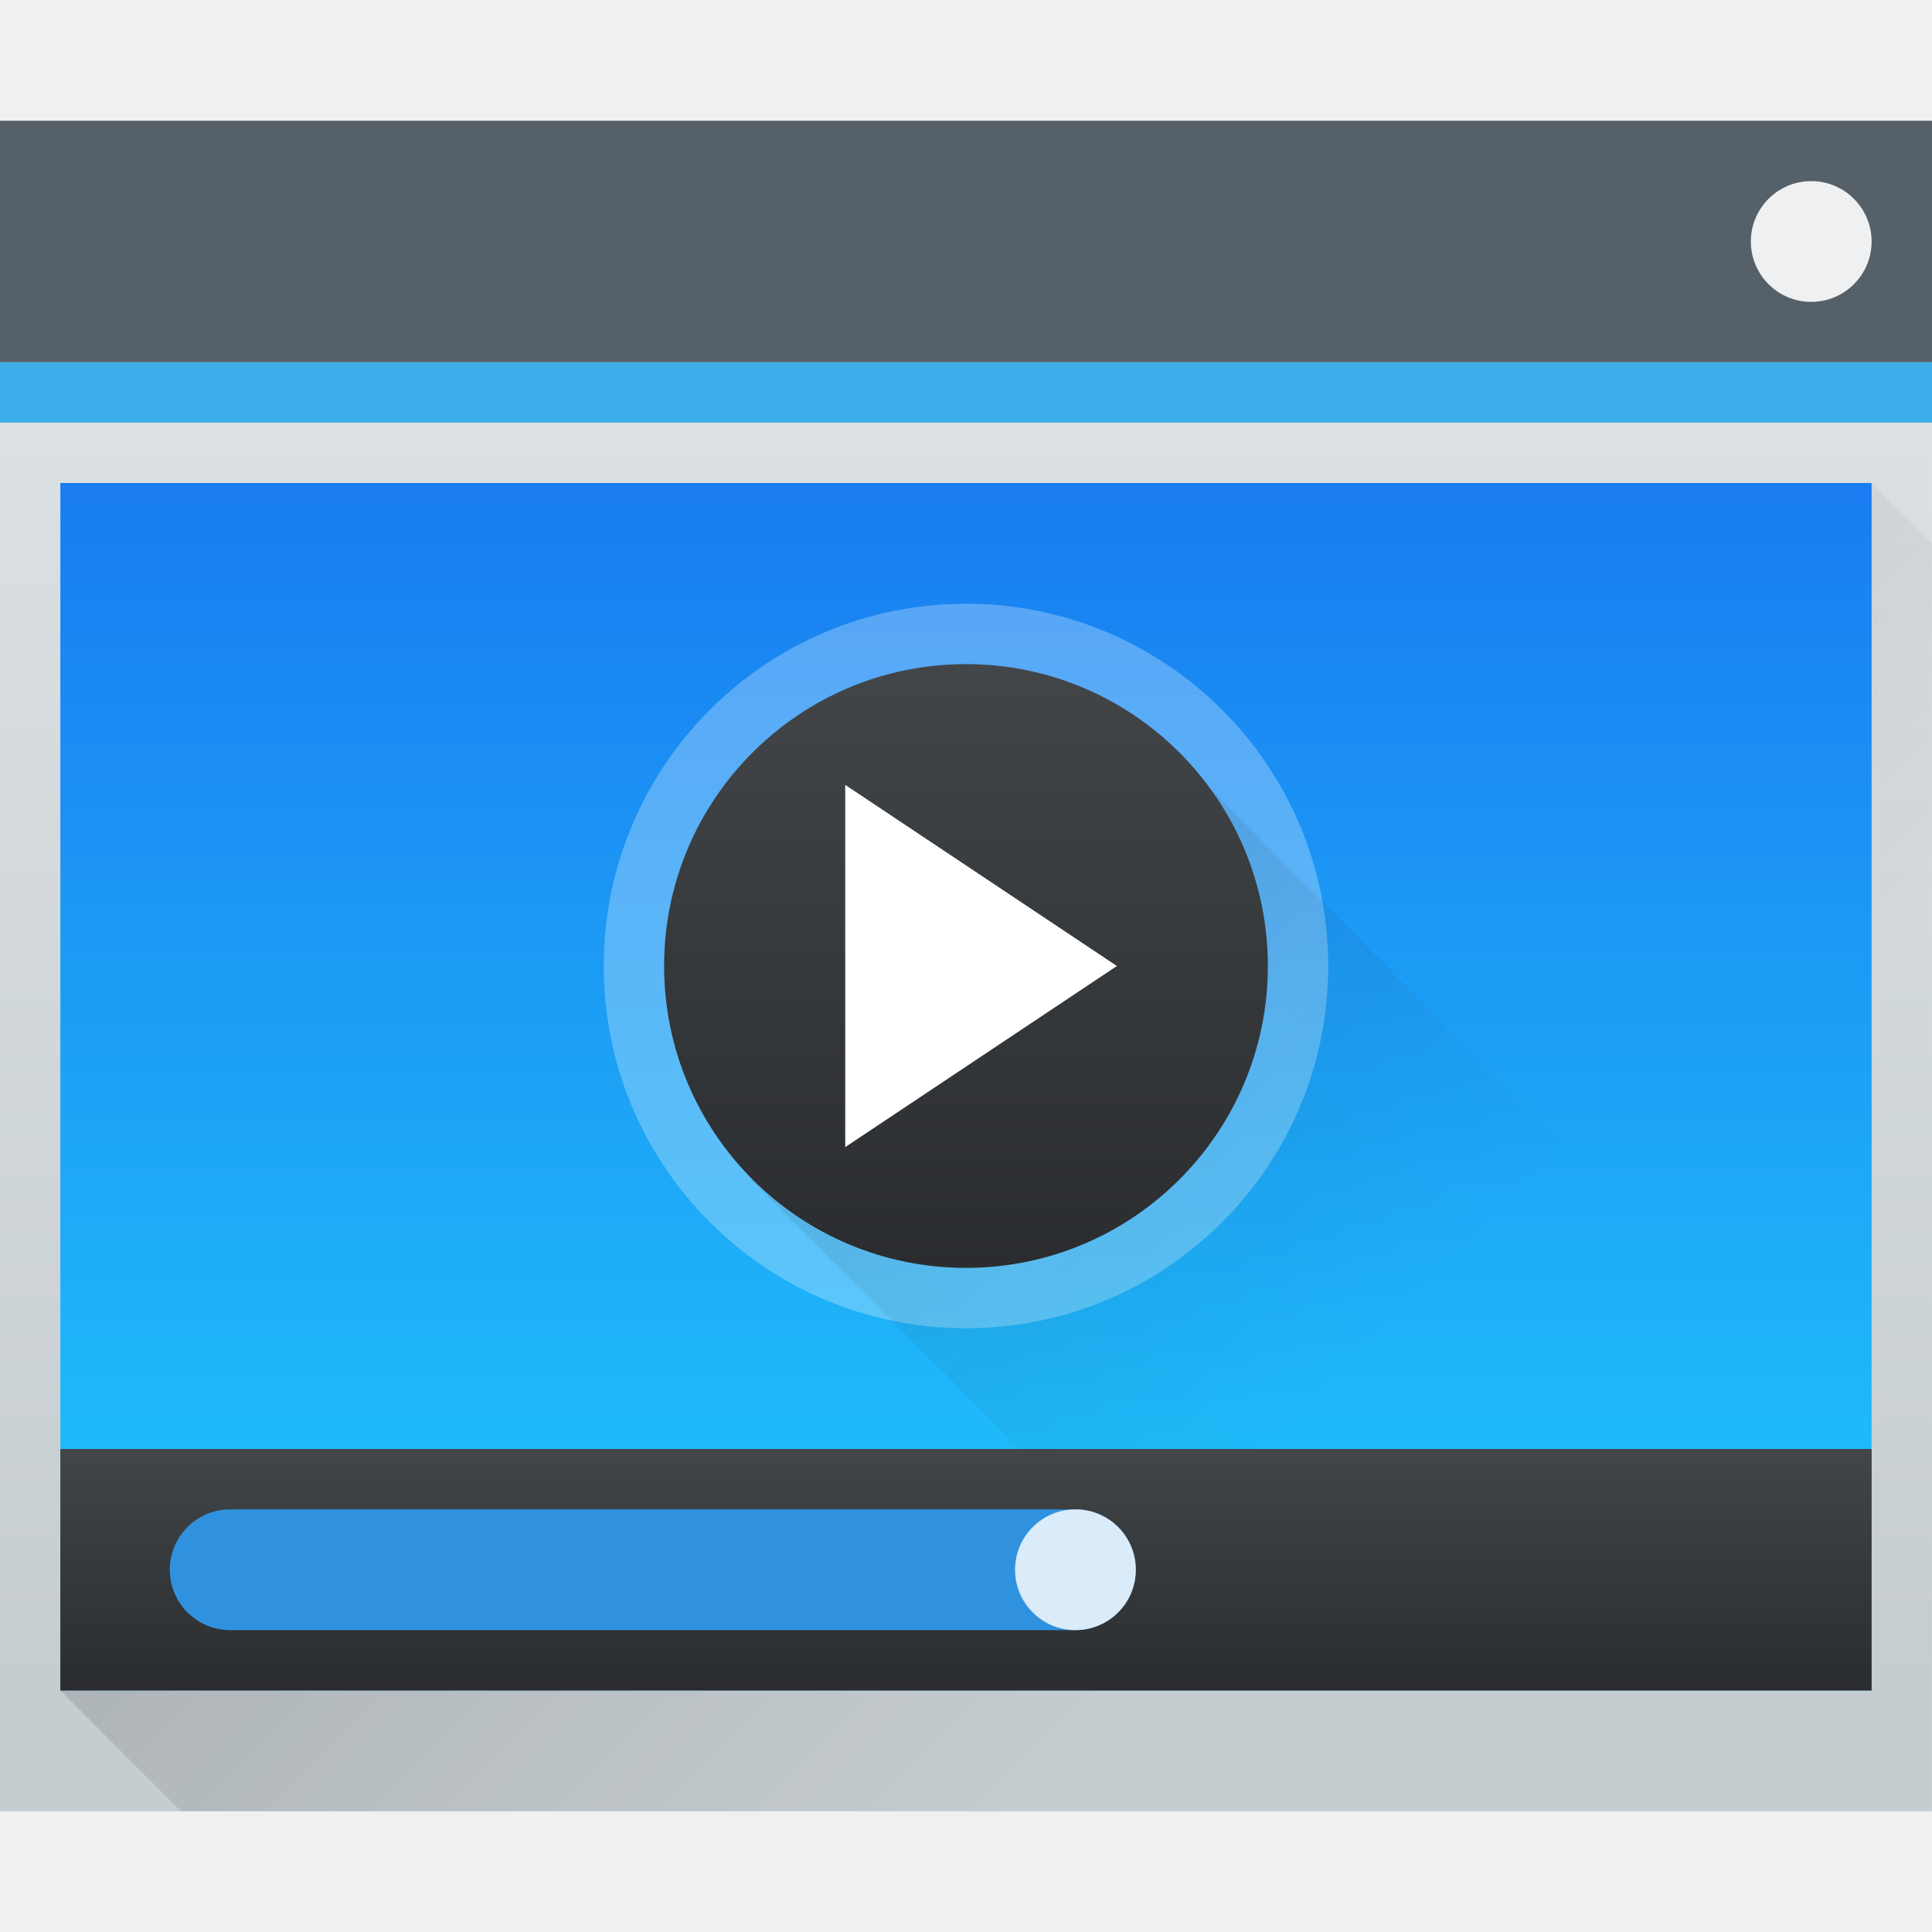
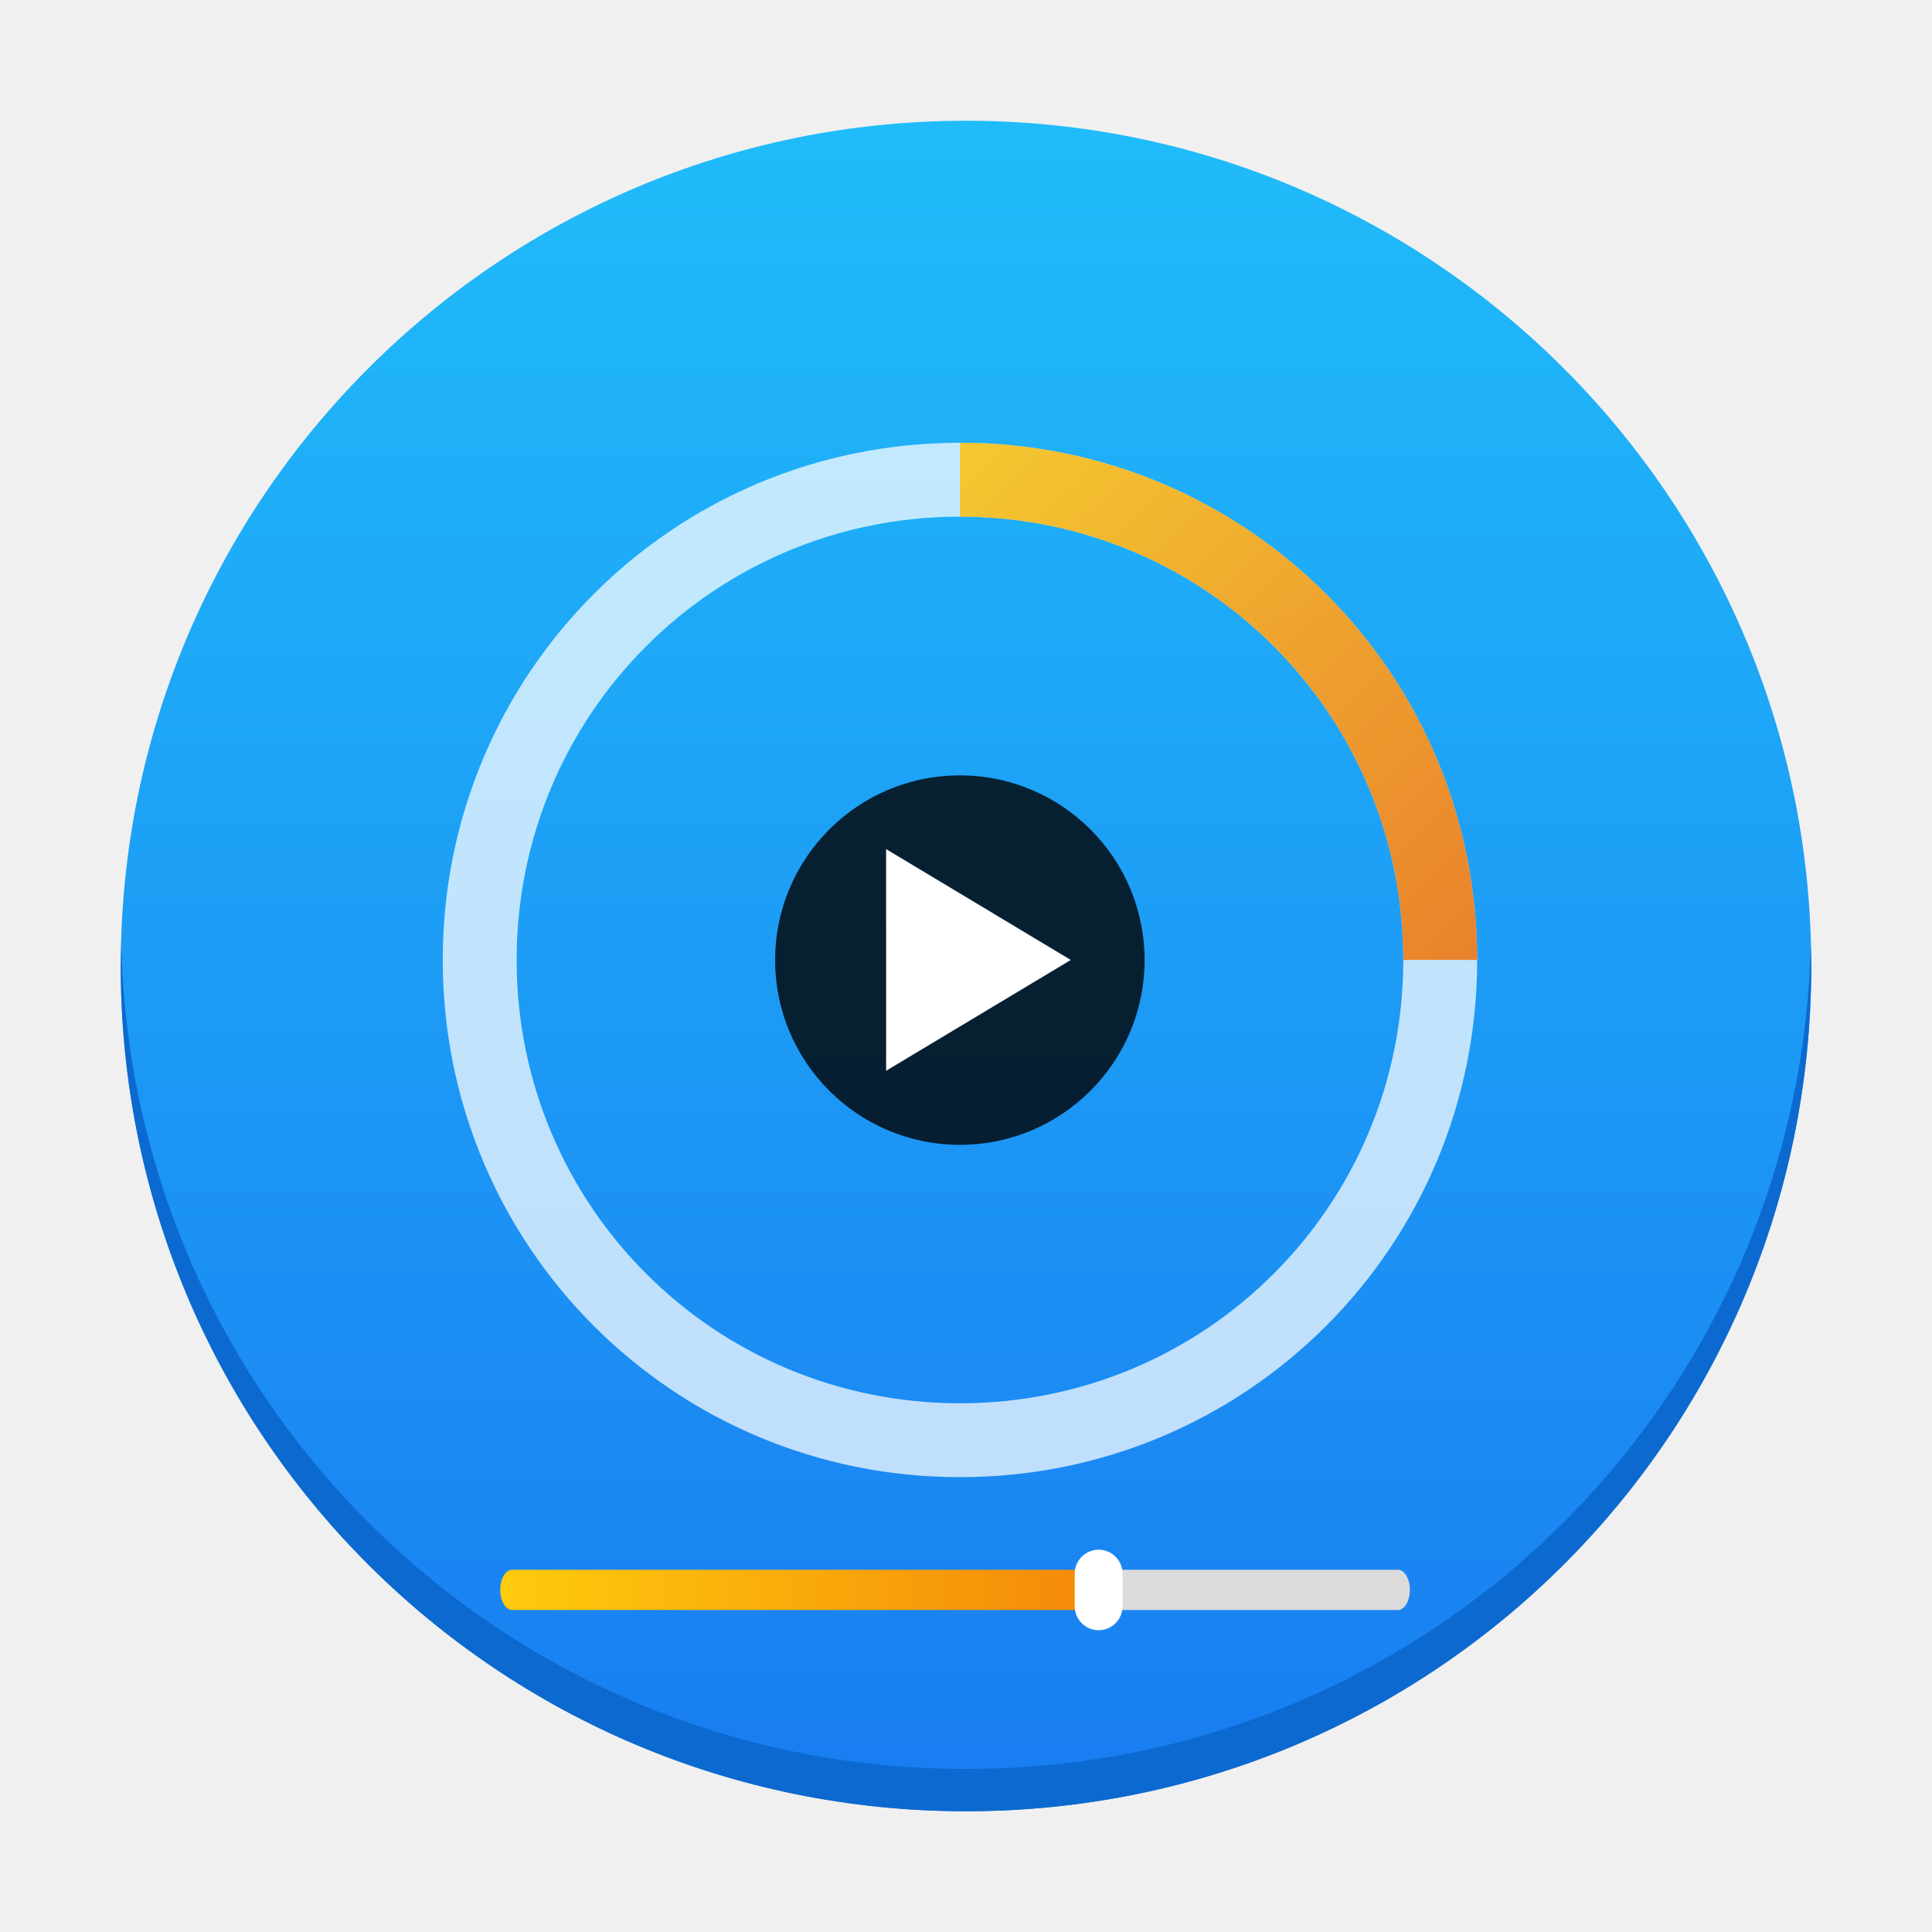
- <svg xmlns="http://www.w3.org/2000/svg" xmlns:xlink="http://www.w3.org/1999/xlink" width="32" version="1.1" height="32" viewBox="0 0 32 32">
-   <defs id="defs5455">
-     <linearGradient id="linearGradient4159">
-       <stop style="stop-color:#2a2c2f" id="stop4161" />
-       <stop offset="1" style="stop-color:#424649" id="stop4163" />
+ <svg xmlns="http://www.w3.org/2000/svg" xmlns:xlink="http://www.w3.org/1999/xlink" width="48" version="1.1" height="48" id="svg57">
+   <defs id="defs27">
+     <linearGradient id="linearGradient4213">
+       <stop style="stop-color:#ee6406" id="stop2" />
+       <stop offset="1" style="stop-color:#ffce0d" id="stop4" />
    </linearGradient>
    <linearGradient id="linearGradient4391">
-       <stop stop-color="#21c9fb" />
-       <stop offset="1" stop-color="#197cf1" />
+       <stop stop-color="#21c9fb" id="stop7" />
+       <stop offset="1" stop-color="#197cf1" id="stop9" />
    </linearGradient>
-     <linearGradient xlink:href="#linearGradient4227" id="linearGradient4220" y1="524.798" x1="393.571" y2="538.798" x2="407.571" gradientUnits="userSpaceOnUse" gradientTransform="matrix(1 0 0 1 -386.5714 -514.698)" />
-     <linearGradient id="linearGradient4227">
-       <stop style="stop-color:#292c2f" id="stop4229" />
-       <stop offset="1" style="stop-opacity:0" id="stop4231" />
+     <linearGradient id="linearGradient4159">
+       <stop style="stop-color:#2a2c2f" id="stop12" />
+       <stop offset="1" style="stop-color:#424649" id="stop14" />
    </linearGradient>
-     <linearGradient id="linearGradient4293">
-       <stop id="stop4295" />
-       <stop offset="1" style="stop-opacity:0" id="stop4297" />
+     <linearGradient xlink:href="#linearGradient4159" id="linearGradient4250" y1="536.798" y2="503.798" x2="0" gradientUnits="userSpaceOnUse" gradientTransform="translate(-466.6269,-528.7876)" />
+     <linearGradient xlink:href="#linearGradient4303" id="linearGradient4272" y1="547.798" y2="536.798" x2="0" gradientUnits="userSpaceOnUse" gradientTransform="matrix(1,0,0,0.5454545,-466.6269,-284.7885)" />
+     <linearGradient id="linearGradient4303">
+       <stop style="stop-color:#c6cdd1" id="stop19" />
+       <stop offset="1" style="stop-color:#e0e5e7" id="stop21" />
    </linearGradient>
-     <linearGradient id="linearGradient4303-6">
-       <stop style="stop-color:#c6cdd1" id="stop4305-7" />
-       <stop offset="1" style="stop-color:#e0e5e7" id="stop4307-0" />
+     <linearGradient xlink:href="#linearGradient4391" id="linearGradient4397" y1="535.798" y2="505.798" x2="0" gradientUnits="userSpaceOnUse" gradientTransform="translate(-466.6269,-528.7876)" />
+     <linearGradient xlink:href="#linearGradient4213" id="linearGradient4219" y1="21" x1="33" y2="12" x2="24" gradientUnits="userSpaceOnUse" gradientTransform="translate(-82.05546,-28.98961)" />
+     <linearGradient xlink:href="#linearGradient4213" id="linearGradient4234" x1="428.571" x2="388.571" gradientUnits="userSpaceOnUse" gradientTransform="matrix(0.4684211,0,0,1,-123.4558,-524.298)" />
+     <linearGradient id="a" gradientUnits="userSpaceOnUse" x1="-20" x2="-20" xlink:href="#b" y1="44" y2="4" gradientTransform="matrix(1.05,0,0,1.05,-1.200002,-1.199995)" />
+     <linearGradient id="b" gradientUnits="userSpaceOnUse" x2="0" y1="543.8" y2="503.8">
+       <stop offset="0" stop-color="#197cf1" id="stop3" />
+       <stop offset="1" stop-color="#20bcfa" id="stop5" />
    </linearGradient>
-     <linearGradient id="linearGradient4643-8" xlink:href="#linearGradient4303-6" y1="543.589" y2="502.656" x2="0" gradientUnits="userSpaceOnUse" gradientTransform="matrix(0.6666673 0 0 0.6351842 128.1901 198.5187)" />
-     <linearGradient id="linearGradient4183" xlink:href="#linearGradient4293" y1="525.798" y2="540.798" x1="391.571" gradientUnits="userSpaceOnUse" x2="406.571" gradientTransform="matrix(1 0 0 1 -0.000007 0.000029)" />
-     <linearGradient xlink:href="#linearGradient4159" id="linearGradient4270" y1="543.798" y2="539.798" x2="0" gradientUnits="userSpaceOnUse" />
-     <linearGradient xlink:href="#linearGradient4391" id="linearGradient4296" y1="543.798" y2="523.798" x2="0" gradientUnits="userSpaceOnUse" />
-     <linearGradient xlink:href="#linearGradient4159" id="linearGradient4235-5" y1="-533.798" y2="-523.798" x2="0" gradientUnits="userSpaceOnUse" gradientTransform="matrix(1 0 0 1 -0.000021 -3.00006)" />
+     <linearGradient id="c" gradientUnits="userSpaceOnUse" x1="19" x2="44" y1="19" y2="44" gradientTransform="matrix(1.05,0,0,1.05,-1.200002,-1.199995)">
+       <stop offset="0" stop-color="#292c2f" id="stop8" />
+       <stop offset="1" stop-color="#292c2f" stop-opacity="0" id="stop10" />
+     </linearGradient>
+     <linearGradient xlink:href="#linearGradient4213" id="linearGradient1666" gradientUnits="userSpaceOnUse" gradientTransform="matrix(1.835715,0,0,1.835715,-20.20715,-14.7)" x1="33" y1="21" x2="24" y2="12" />
+     <linearGradient xlink:href="#linearGradient4213" id="linearGradient4234-9" x1="428.571" x2="388.571" gradientUnits="userSpaceOnUse" gradientTransform="matrix(0.5947371,0,0,1,-219.2646,-494.298)" />
  </defs>
-   <g id="layer1" transform="matrix(1 0 0 1 -384.5714 -515.798)">
-     <rect width="32" x="384.571" y="517.798" rx="0" height="28" style="fill:url(#linearGradient4643-8)" id="rect4641-5" />
-     <path style="fill:url(#linearGradient4183);opacity:0.2;fill-rule:evenodd" id="path4167" d="m 385.571,543.798 30,-20 1,1 -1e-5,21 -29,3e-5 z" />
-     <rect width="32" x="384.571" y="517.798" height="4" style="fill:#566069" id="rect4647-8" />
-     <rect width="32" x="384.571" y="521.798" height="1" style="fill:#3daee9" id="rect4649-8" />
-     <rect width="30" x="385.571" y="523.798" height="20" style="fill:url(#linearGradient4296)" id="rect4653-5" />
-     <rect width="2" x="413.571" y="518.798" rx="1" height="2" style="fill:#eff0f1" id="rect4661-1" />
-     <rect width="12" x="394.571" y="525.798" rx="6" height="12" style="fill:#ebf9fe;opacity:0.3" id="rect4225-8" />
-     <path style="fill:url(#linearGradient4220);opacity:0.2;fill-rule:evenodd" id="path4212" d="M 19.494 12.506 L 12.449 19.551 L 20.9 28 L 30 28 L 30 23.1 L 19.494 12.506 z " transform="matrix(1 0 0 1 384.5714 515.798)" />
-     <rect width="10" x="395.571" y="-536.798" rx="5" height="10" style="fill:url(#linearGradient4235-5)" id="rect4227-8" transform="matrix(1 0 0 -1 0 0)" />
-     <path style="fill:#ffffff;fill-rule:evenodd" id="path4237-6" d="m 398.571,528.798 0,6 4.5,-3 z" />
-     <rect width="30" x="385.571" y="539.798" height="4" style="fill:url(#linearGradient4270)" id="rect4262" />
-     <rect width="16" x="387.384" y="540.798" rx="1" height="2" style="fill:#3092df" id="rect4430-3" />
-     <rect width="2" x="401.384" y="540.798" rx="1" height="2" style="fill:#daebf9" id="rect4432-0" />
-   </g>
+   <circle cx="24" cy="24" fill="url(#a)" r="21" id="circle13" style="fill:url(#a);stroke-width:1.05" />
+   <path d="M 3.013,23.475 C 3.008,23.65 3,23.824 3,24 c 0,11.634 9.366,21 21,21 11.634,0 21,-9.366 21,-21 0,-0.176 -0.008,-0.35 -0.013,-0.525 -0.277,11.389 -9.534,20.475 -20.987,20.475 -11.458,0 -20.71,-9.086 -20.987,-20.475" fill="#0c69cf" stroke-opacity="0.55" stroke-width="2.94" id="path15" />
+   <path d="M 23.85,11 C 16.731,11 11,16.731 11,23.85 11,30.969 16.731,36.7 23.85,36.7 30.969,36.7 36.7,30.969 36.7,23.85 36.7,16.731 30.969,11 23.85,11 Z m 0,1.836 c 6.102,0 11.014,4.912 11.014,11.014 0,6.102 -4.912,11.014 -11.014,11.014 -6.102,0 -11.014,-4.912 -11.014,-11.014 0,-6.102 4.912,-11.014 11.014,-11.014 z" id="path41-7-1" style="fill:#ffffff;fill-opacity:0.723" />
+   <rect width="9.179" x="19.258" y="19.264" rx="4.589" height="9.179" style="opacity:0.8;stroke-width:0.184" id="rect43-5-2" />
+   <path style="opacity:0.85;fill:url(#linearGradient1666);stroke-width:0.184" d="m 23.85,11 v 1.836 c 6.102,0 11.014,4.912 11.014,11.014 H 36.7 C 36.7,16.731 30.969,11 23.85,11 Z" id="path47-3-7" />
+   <path style="fill:#ffffff;fill-rule:evenodd;stroke-width:1.836" d="m 26.604,23.85 -4.589,-2.754 v 5.507 z" id="path49-5-0" />
+   <path style="fill:url(#linearGradient4234-9);stroke-width:0.077" d="M 12.725,39 C 12.561,39 12.428,39.223 12.428,39.5 c 0,0.277 0.133,0.5 0.297,0.5 H 27.296 v -1 z" id="path45-0" />
+   <path d="m 27.296,39 v 1 h 7.434 C 34.895,40 35.028,39.777 35.028,39.5 35.028,39.223 34.895,39 34.731,39 Z" id="path51-6" style="fill:#dbdbdb;fill-opacity:1" />
+   <rect width="1.189" x="26.701" y="38.502" rx="0.595" height="2" style="fill:#ffffff;stroke-width:0.077" id="rect53-2" />
</svg>
